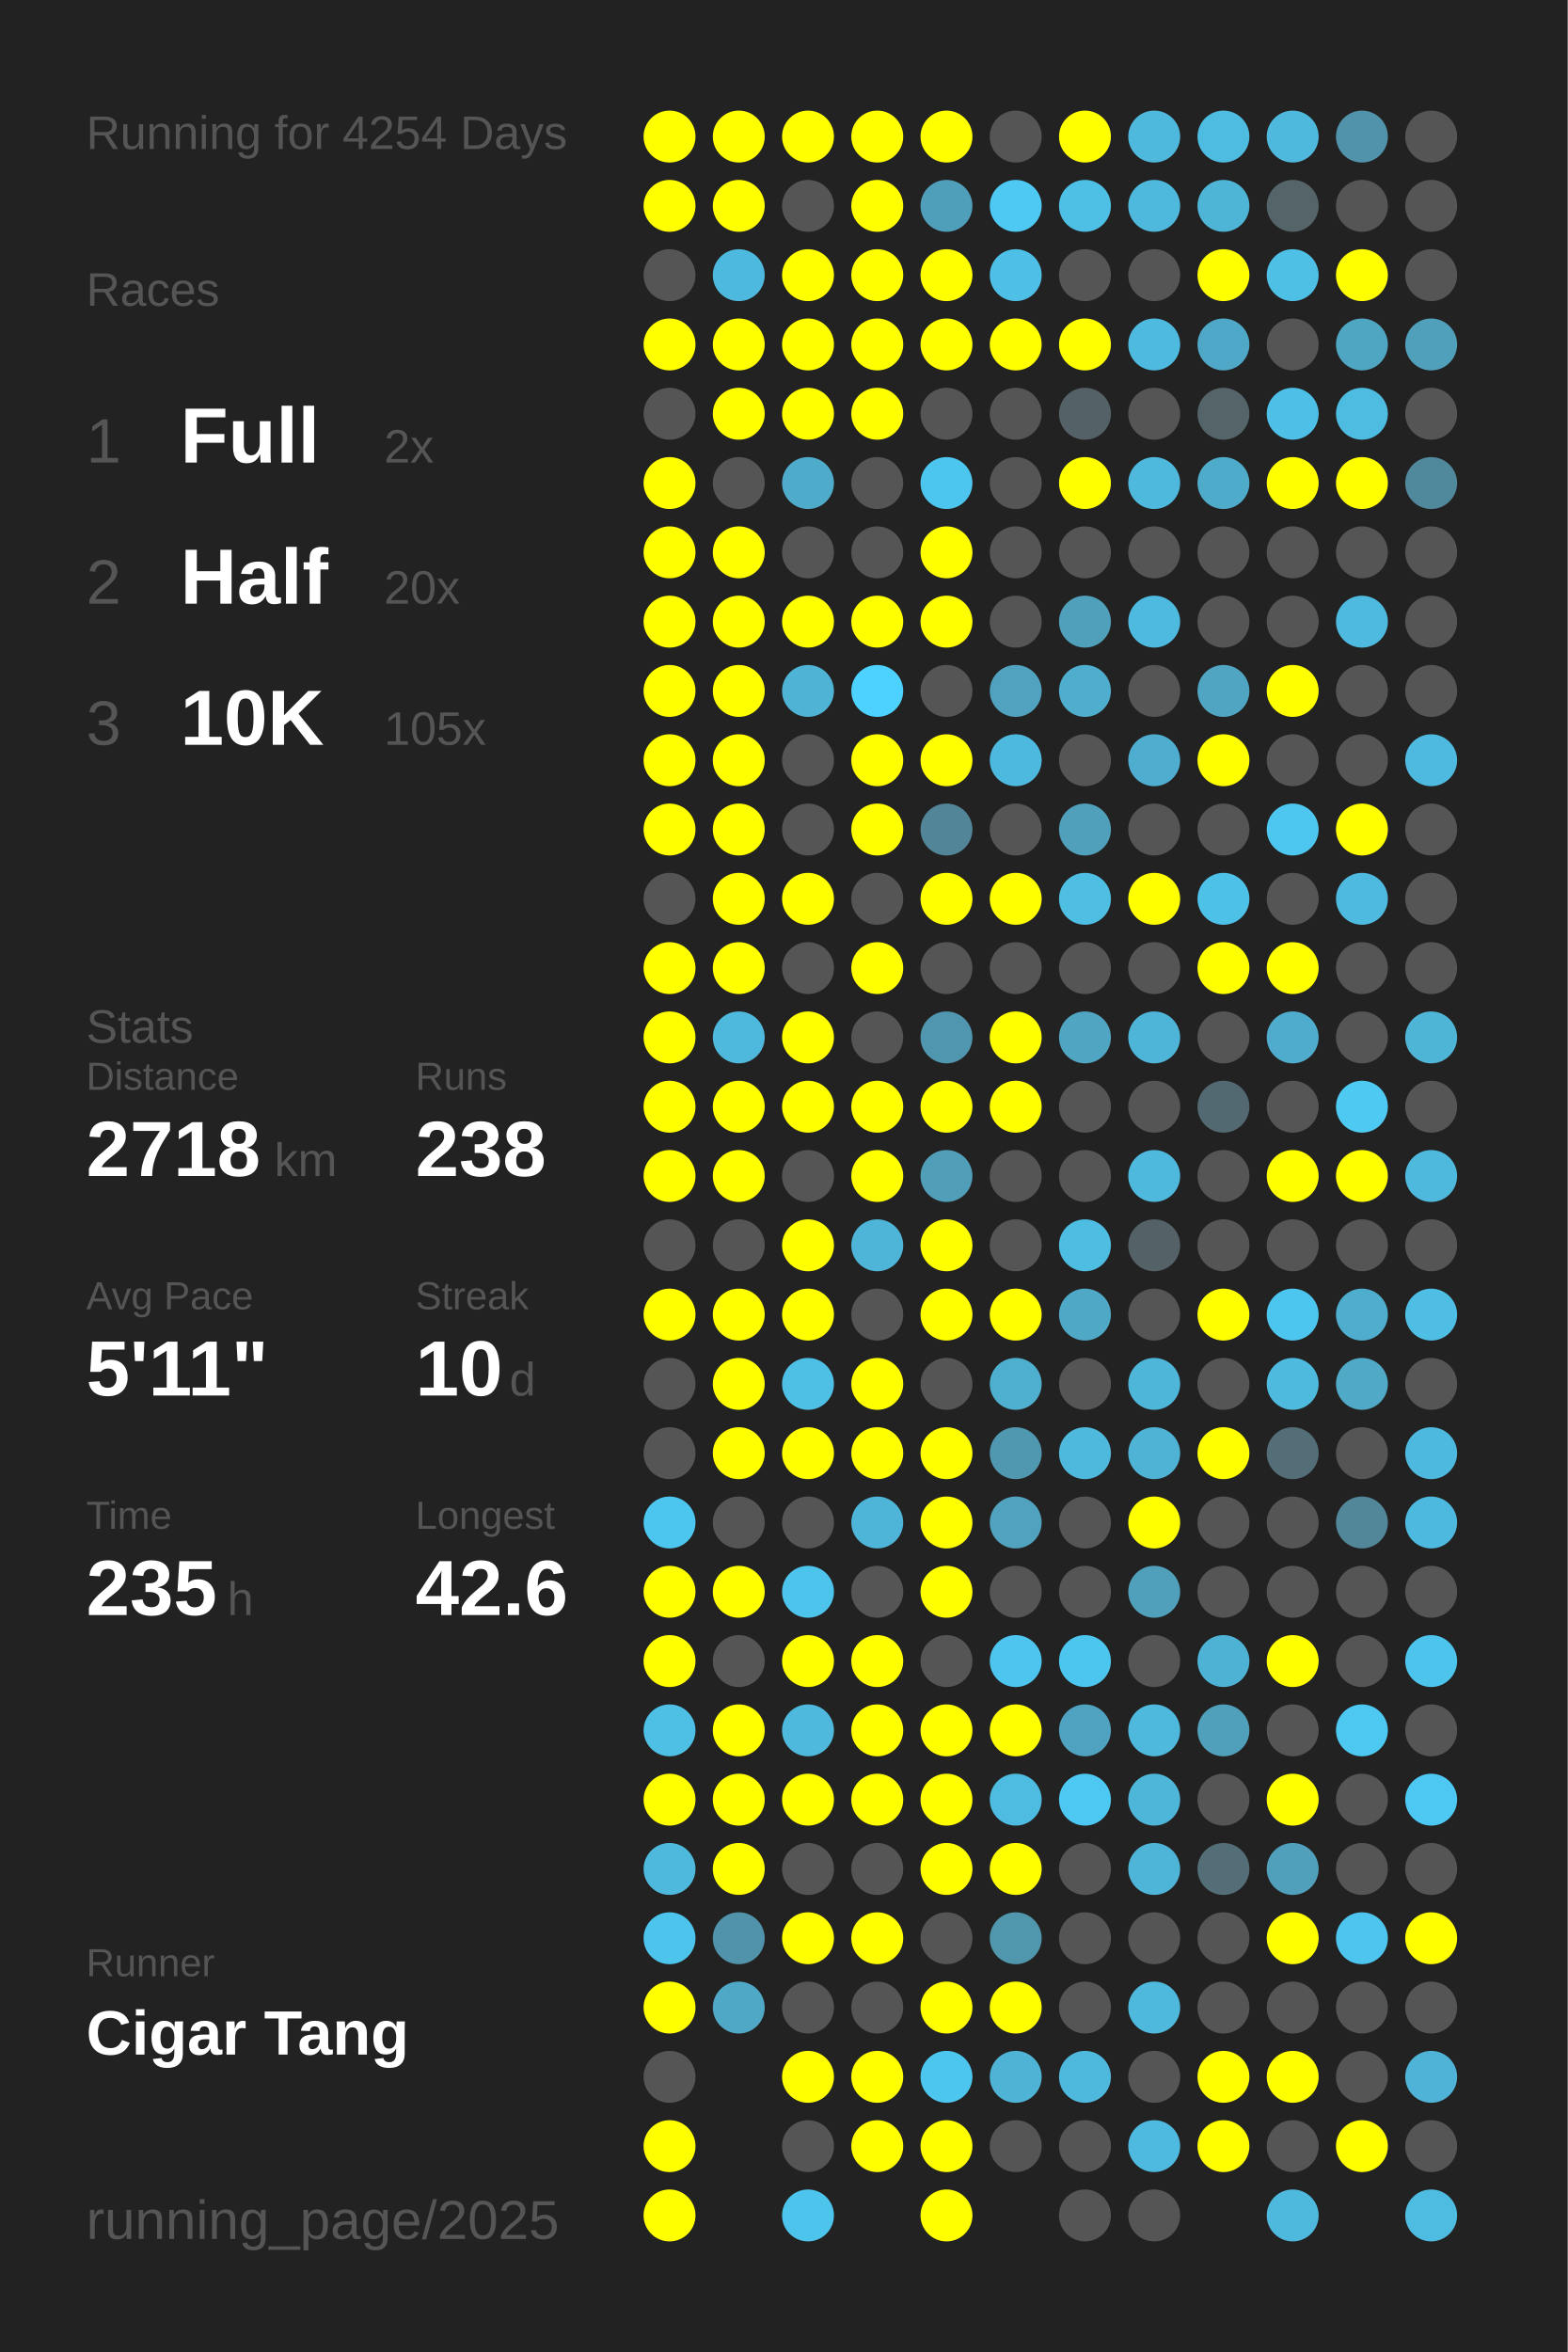
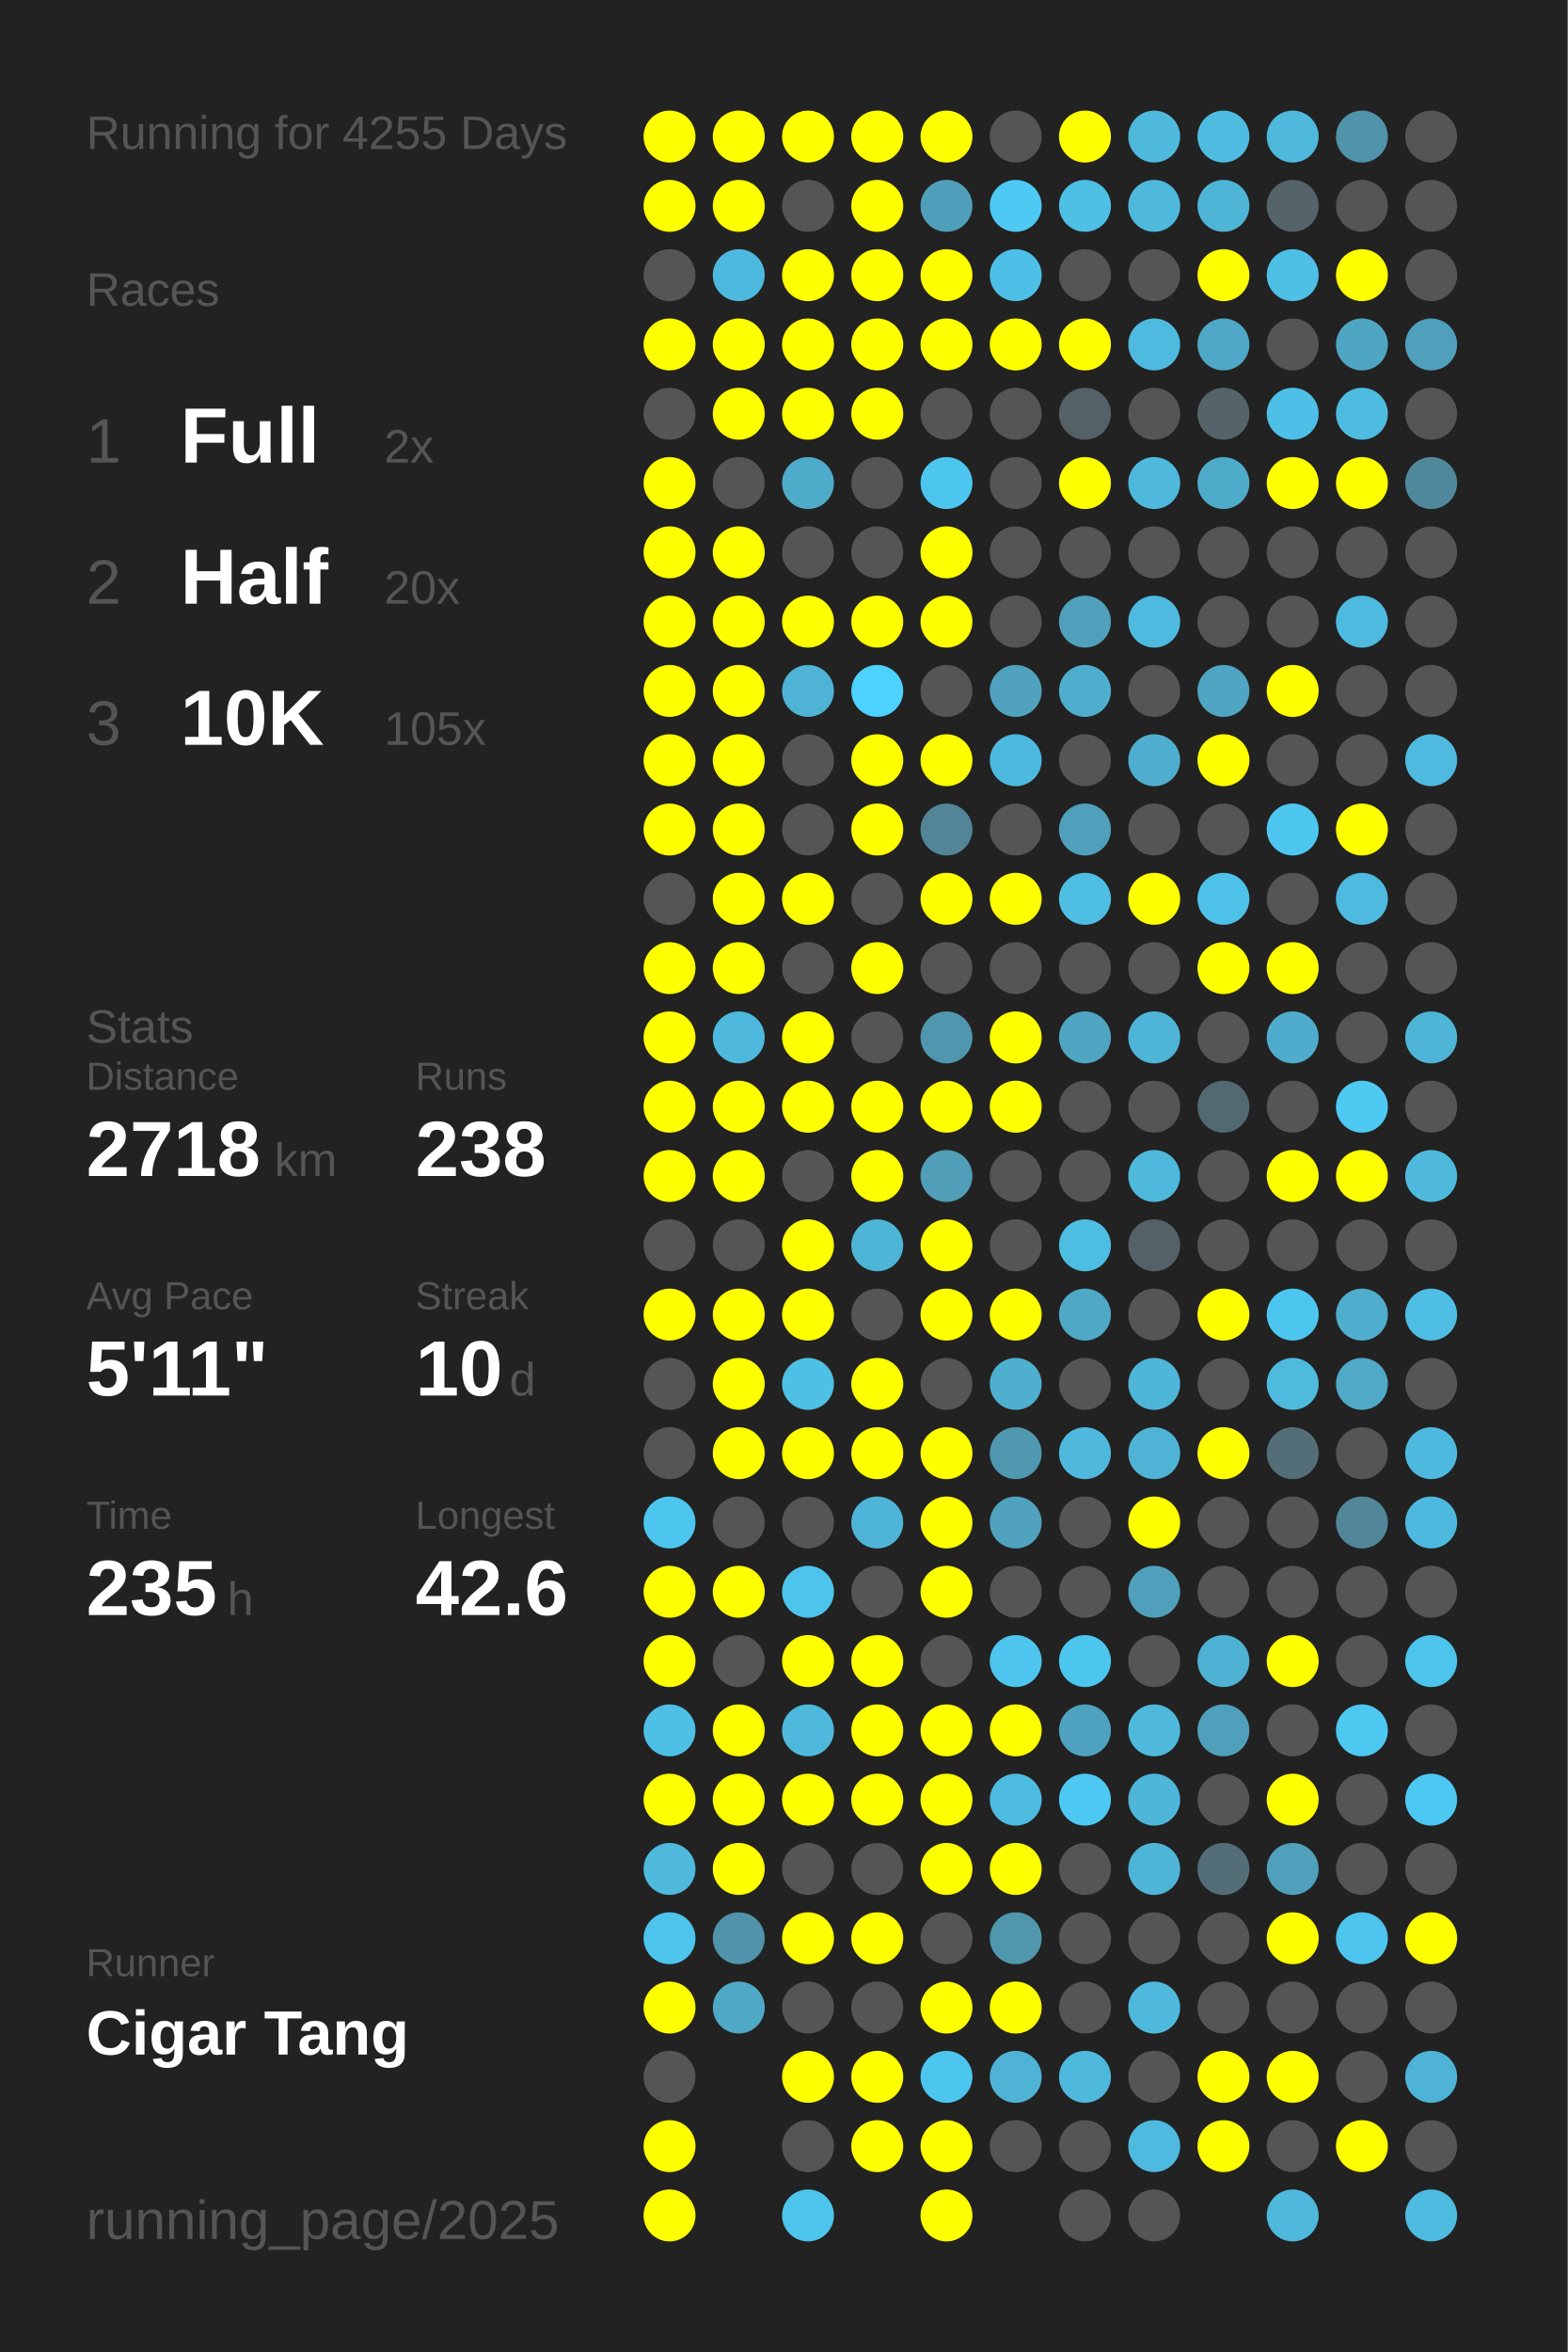
<svg xmlns="http://www.w3.org/2000/svg" baseProfile="full" height="300mm" version="1.1" viewBox="0,0,200,300" width="200mm">
  <defs />
  <rect fill="#222222" height="300" width="200" x="0" y="0" />
-   <text fill="#555555" style="font-size:6px; font-family:Arial;" x="11" y="19">Running for 4254 Days</text>
+   <text fill="#555555" style="font-size:6px; font-family:Arial;" x="11" y="19">Running for 4255 Days</text>
  <text fill="#555555" style="font-size:6px; font-family:Arial;" x="11" y="39">Races</text>
  <text fill="#555555" style="font-size:8px; font-family:Arial;" x="11" y="59">1</text>
  <text fill="#FFFFFF" style="font-size:10px; font-family:Arial; font-weight:bold;" x="23" y="59">Full</text>
  <text fill="#555555" style="font-size:6px; font-family:Arial;" x="49" y="59">2x</text>
  <text fill="#555555" style="font-size:8px; font-family:Arial;" x="11" y="77">2</text>
  <text fill="#FFFFFF" style="font-size:10px; font-family:Arial; font-weight:bold;" x="23" y="77">Half</text>
  <text fill="#555555" style="font-size:6px; font-family:Arial;" x="49" y="77">20x</text>
  <text fill="#555555" style="font-size:8px; font-family:Arial;" x="11" y="95">3</text>
  <text fill="#FFFFFF" style="font-size:10px; font-family:Arial; font-weight:bold;" x="23" y="95">10K</text>
  <text fill="#555555" style="font-size:6px; font-family:Arial;" x="49" y="95">105x</text>
  <text fill="#555555" style="font-size:6px; font-family:Arial;" x="11" y="133">Stats</text>
  <text fill="#555555" style="font-size:5px; font-family:Arial;" x="11" y="139">Distance</text>
  <text fill="#FFFFFF" style="font-size:10px; font-family:Arial; font-weight:bold;" x="11" y="150">2718</text>
  <text fill="#555555" style="font-size:6px; font-family:Arial;" x="35" y="150">km</text>
  <text fill="#555555" style="font-size:5px; font-family:Arial;" x="53" y="139">Runs</text>
  <text fill="#FFFFFF" style="font-size:10px; font-family:Arial; font-weight:bold;" x="53" y="150">238</text>
  <text fill="#555555" style="font-size:5px; font-family:Arial;" x="11" y="167">Avg Pace</text>
  <text fill="#FFFFFF" style="font-size:10px; font-family:Arial; font-weight:bold;" x="11" y="178">5'11"</text>
  <text fill="#555555" style="font-size:5px; font-family:Arial;" x="53" y="167">Streak</text>
  <text fill="#FFFFFF" style="font-size:10px; font-family:Arial; font-weight:bold;" x="53" y="178">10</text>
  <text fill="#555555" style="font-size:6px; font-family:Arial;" x="65" y="178">d</text>
  <text fill="#555555" style="font-size:5px; font-family:Arial;" x="11" y="195">Time</text>
  <text fill="#FFFFFF" style="font-size:10px; font-family:Arial; font-weight:bold;" x="11" y="206">235</text>
  <text fill="#555555" style="font-size:6px; font-family:Arial;" x="29" y="206">h</text>
  <text fill="#555555" style="font-size:5px; font-family:Arial;" x="53" y="195">Longest</text>
  <text fill="#FFFFFF" style="font-size:10px; font-family:Arial; font-weight:bold;" x="53" y="206">42.6</text>
  <text fill="#555555" style="font-size:5px; font-family:Arial;" x="11" y="252.065">Runner</text>
  <text fill="#FFFFFF" style="font-size:8px; font-family:Arial; font-weight:bold;" x="11" y="262.065">Cigar Tang</text>
  <text fill="#555555" style="font-size:7px; font-family:Arial;" x="11" y="285.581">running_page/2025</text>
  <circle cx="85.417" cy="17.419" fill="#FFFF00" r="3.312" />
  <circle cx="85.417" cy="26.258" fill="#FFFF00" r="3.312" />
  <circle cx="85.417" cy="35.097" fill="#555555" r="3.312" />
  <circle cx="85.417" cy="43.935" fill="#FFFF00" r="3.312" />
  <circle cx="85.417" cy="52.774" fill="#555555" r="3.312" />
  <circle cx="85.417" cy="61.613" fill="#FFFF00" r="3.312" />
  <circle cx="85.417" cy="70.452" fill="#FFFF00" r="3.312" />
  <circle cx="85.417" cy="79.29" fill="#FFFF00" r="3.312" />
  <circle cx="85.417" cy="88.129" fill="#FFFF00" r="3.312" />
  <circle cx="85.417" cy="96.968" fill="#FFFF00" r="3.312" />
  <circle cx="85.417" cy="105.806" fill="#FFFF00" r="3.312" />
  <circle cx="85.417" cy="114.645" fill="#555555" r="3.312" />
  <circle cx="85.417" cy="123.484" fill="#FFFF00" r="3.312" />
  <circle cx="85.417" cy="132.323" fill="#FFFF00" r="3.312" />
  <circle cx="85.417" cy="141.161" fill="#FFFF00" r="3.312" />
  <circle cx="85.417" cy="150" fill="#FFFF00" r="3.312" />
  <circle cx="85.417" cy="158.839" fill="#555555" r="3.312" />
  <circle cx="85.417" cy="167.677" fill="#FFFF00" r="3.312" />
  <circle cx="85.417" cy="176.516" fill="#555555" r="3.312" />
  <circle cx="85.417" cy="185.355" fill="#555555" r="3.312" />
  <circle cx="85.417" cy="194.194" fill="#4dc6ef" r="3.312" />
  <circle cx="85.417" cy="203.032" fill="#FFFF00" r="3.312" />
  <circle cx="85.417" cy="211.871" fill="#FFFF00" r="3.312" />
  <circle cx="85.417" cy="220.71" fill="#4ebfe5" r="3.312" />
  <circle cx="85.417" cy="229.548" fill="#FFFF00" r="3.312" />
  <circle cx="85.417" cy="238.387" fill="#4eb9dd" r="3.312" />
  <circle cx="85.417" cy="247.226" fill="#4dc4ec" r="3.312" />
  <circle cx="85.417" cy="256.065" fill="#FFFF00" r="3.312" />
  <circle cx="85.417" cy="264.903" fill="#555555" r="3.312" />
  <circle cx="85.417" cy="273.742" fill="#FFFF00" r="3.312" />
  <circle cx="85.417" cy="282.581" fill="#FFFF00" r="3.312" />
  <circle cx="94.25" cy="17.419" fill="#FFFF00" r="3.312" />
  <circle cx="94.25" cy="26.258" fill="#FFFF00" r="3.312" />
  <circle cx="94.25" cy="35.097" fill="#4eb9de" r="3.312" />
  <circle cx="94.25" cy="43.935" fill="#FFFF00" r="3.312" />
  <circle cx="94.25" cy="52.774" fill="#FFFF00" r="3.312" />
  <circle cx="94.25" cy="61.613" fill="#555555" r="3.312" />
  <circle cx="94.25" cy="70.452" fill="#FFFF00" r="3.312" />
  <circle cx="94.25" cy="79.29" fill="#FFFF00" r="3.312" />
  <circle cx="94.25" cy="88.129" fill="#FFFF00" r="3.312" />
  <circle cx="94.25" cy="96.968" fill="#FFFF00" r="3.312" />
  <circle cx="94.25" cy="105.806" fill="#FFFF00" r="3.312" />
  <circle cx="94.25" cy="114.645" fill="#FFFF00" r="3.312" />
  <circle cx="94.25" cy="123.484" fill="#FFFF00" r="3.312" />
  <circle cx="94.25" cy="132.323" fill="#4eb9dd" r="3.312" />
  <circle cx="94.25" cy="141.161" fill="#FFFF00" r="3.312" />
  <circle cx="94.25" cy="150" fill="#FFFF00" r="3.312" />
  <circle cx="94.25" cy="158.839" fill="#555555" r="3.312" />
  <circle cx="94.25" cy="167.677" fill="#FFFF00" r="3.312" />
  <circle cx="94.25" cy="176.516" fill="#FFFF00" r="3.312" />
  <circle cx="94.25" cy="185.355" fill="#FFFF00" r="3.312" />
  <circle cx="94.25" cy="194.194" fill="#555555" r="3.312" />
  <circle cx="94.25" cy="203.032" fill="#FFFF00" r="3.312" />
  <circle cx="94.25" cy="211.871" fill="#555555" r="3.312" />
  <circle cx="94.25" cy="220.71" fill="#FFFF00" r="3.312" />
  <circle cx="94.25" cy="229.548" fill="#FFFF00" r="3.312" />
  <circle cx="94.25" cy="238.387" fill="#FFFF00" r="3.312" />
  <circle cx="94.25" cy="247.226" fill="#5093aa" r="3.312" />
  <circle cx="94.25" cy="256.065" fill="#4fa8c5" r="3.312" />
  <circle cx="103.083" cy="17.419" fill="#FFFF00" r="3.312" />
  <circle cx="103.083" cy="26.258" fill="#555555" r="3.312" />
  <circle cx="103.083" cy="35.097" fill="#FFFF00" r="3.312" />
  <circle cx="103.083" cy="43.935" fill="#FFFF00" r="3.312" />
  <circle cx="103.083" cy="52.774" fill="#FFFF00" r="3.312" />
  <circle cx="103.083" cy="61.613" fill="#4fabca" r="3.312" />
  <circle cx="103.083" cy="70.452" fill="#555555" r="3.312" />
  <circle cx="103.083" cy="79.29" fill="#FFFF00" r="3.312" />
  <circle cx="103.083" cy="88.129" fill="#4eb3d5" r="3.312" />
  <circle cx="103.083" cy="96.968" fill="#555555" r="3.312" />
  <circle cx="103.083" cy="105.806" fill="#555555" r="3.312" />
  <circle cx="103.083" cy="114.645" fill="#FFFF00" r="3.312" />
  <circle cx="103.083" cy="123.484" fill="#555555" r="3.312" />
  <circle cx="103.083" cy="132.323" fill="#FFFF00" r="3.312" />
  <circle cx="103.083" cy="141.161" fill="#FFFF00" r="3.312" />
  <circle cx="103.083" cy="150" fill="#555555" r="3.312" />
  <circle cx="103.083" cy="158.839" fill="#FFFF00" r="3.312" />
  <circle cx="103.083" cy="167.677" fill="#FFFF00" r="3.312" />
  <circle cx="103.083" cy="176.516" fill="#4ec0e6" r="3.312" />
  <circle cx="103.083" cy="185.355" fill="#FFFF00" r="3.312" />
  <circle cx="103.083" cy="194.194" fill="#555555" r="3.312" />
  <circle cx="103.083" cy="203.032" fill="#4dc4ec" r="3.312" />
  <circle cx="103.083" cy="211.871" fill="#FFFF00" r="3.312" />
  <circle cx="103.083" cy="220.71" fill="#4eb9dd" r="3.312" />
  <circle cx="103.083" cy="229.548" fill="#FFFF00" r="3.312" />
  <circle cx="103.083" cy="238.387" fill="#555555" r="3.312" />
  <circle cx="103.083" cy="247.226" fill="#FFFF00" r="3.312" />
  <circle cx="103.083" cy="256.065" fill="#555555" r="3.312" />
  <circle cx="103.083" cy="264.903" fill="#FFFF00" r="3.312" />
  <circle cx="103.083" cy="273.742" fill="#555555" r="3.312" />
  <circle cx="103.083" cy="282.581" fill="#4dc4ec" r="3.312" />
  <circle cx="111.917" cy="17.419" fill="#FFFF00" r="3.312" />
  <circle cx="111.917" cy="26.258" fill="#FFFF00" r="3.312" />
  <circle cx="111.917" cy="35.097" fill="#FFFF00" r="3.312" />
  <circle cx="111.917" cy="43.935" fill="#FFFF00" r="3.312" />
  <circle cx="111.917" cy="52.774" fill="#FFFF00" r="3.312" />
  <circle cx="111.917" cy="61.613" fill="#555555" r="3.312" />
  <circle cx="111.917" cy="70.452" fill="#555555" r="3.312" />
  <circle cx="111.917" cy="79.29" fill="#FFFF00" r="3.312" />
  <circle cx="111.917" cy="88.129" fill="#4dd1fe" r="3.312" />
  <circle cx="111.917" cy="96.968" fill="#FFFF00" r="3.312" />
  <circle cx="111.917" cy="105.806" fill="#FFFF00" r="3.312" />
  <circle cx="111.917" cy="114.645" fill="#555555" r="3.312" />
  <circle cx="111.917" cy="123.484" fill="#FFFF00" r="3.312" />
  <circle cx="111.917" cy="132.323" fill="#555555" r="3.312" />
  <circle cx="111.917" cy="141.161" fill="#FFFF00" r="3.312" />
  <circle cx="111.917" cy="150" fill="#FFFF00" r="3.312" />
  <circle cx="111.917" cy="158.839" fill="#4eb5d8" r="3.312" />
  <circle cx="111.917" cy="167.677" fill="#555555" r="3.312" />
  <circle cx="111.917" cy="176.516" fill="#FFFF00" r="3.312" />
  <circle cx="111.917" cy="185.355" fill="#FFFF00" r="3.312" />
  <circle cx="111.917" cy="194.194" fill="#4eb5d8" r="3.312" />
  <circle cx="111.917" cy="203.032" fill="#555555" r="3.312" />
  <circle cx="111.917" cy="211.871" fill="#FFFF00" r="3.312" />
  <circle cx="111.917" cy="220.71" fill="#FFFF00" r="3.312" />
  <circle cx="111.917" cy="229.548" fill="#FFFF00" r="3.312" />
  <circle cx="111.917" cy="238.387" fill="#555555" r="3.312" />
  <circle cx="111.917" cy="247.226" fill="#FFFF00" r="3.312" />
  <circle cx="111.917" cy="256.065" fill="#555555" r="3.312" />
  <circle cx="111.917" cy="264.903" fill="#FFFF00" r="3.312" />
  <circle cx="111.917" cy="273.742" fill="#FFFF00" r="3.312" />
  <circle cx="120.75" cy="17.419" fill="#FFFF00" r="3.312" />
  <circle cx="120.75" cy="26.258" fill="#509fba" r="3.312" />
  <circle cx="120.75" cy="35.097" fill="#FFFF00" r="3.312" />
  <circle cx="120.75" cy="43.935" fill="#FFFF00" r="3.312" />
  <circle cx="120.75" cy="52.774" fill="#555555" r="3.312" />
  <circle cx="120.75" cy="61.613" fill="#4dc6ef" r="3.312" />
  <circle cx="120.75" cy="70.452" fill="#FFFF00" r="3.312" />
  <circle cx="120.75" cy="79.29" fill="#FFFF00" r="3.312" />
  <circle cx="120.75" cy="88.129" fill="#555555" r="3.312" />
  <circle cx="120.75" cy="96.968" fill="#FFFF00" r="3.312" />
  <circle cx="120.75" cy="105.806" fill="#518597" r="3.312" />
  <circle cx="120.75" cy="114.645" fill="#FFFF00" r="3.312" />
  <circle cx="120.75" cy="123.484" fill="#555555" r="3.312" />
  <circle cx="120.75" cy="132.323" fill="#5096ae" r="3.312" />
  <circle cx="120.75" cy="141.161" fill="#FFFF00" r="3.312" />
  <circle cx="120.75" cy="150" fill="#509eb8" r="3.312" />
  <circle cx="120.75" cy="158.839" fill="#FFFF00" r="3.312" />
  <circle cx="120.75" cy="167.677" fill="#FFFF00" r="3.312" />
  <circle cx="120.75" cy="176.516" fill="#555555" r="3.312" />
  <circle cx="120.75" cy="185.355" fill="#FFFF00" r="3.312" />
  <circle cx="120.75" cy="194.194" fill="#FFFF00" r="3.312" />
  <circle cx="120.75" cy="203.032" fill="#FFFF00" r="3.312" />
  <circle cx="120.75" cy="211.871" fill="#555555" r="3.312" />
  <circle cx="120.75" cy="220.71" fill="#FFFF00" r="3.312" />
  <circle cx="120.75" cy="229.548" fill="#FFFF00" r="3.312" />
  <circle cx="120.75" cy="238.387" fill="#FFFF00" r="3.312" />
  <circle cx="120.75" cy="247.226" fill="#555555" r="3.312" />
  <circle cx="120.75" cy="256.065" fill="#FFFF00" r="3.312" />
  <circle cx="120.75" cy="264.903" fill="#4dc6ef" r="3.312" />
  <circle cx="120.75" cy="273.742" fill="#FFFF00" r="3.312" />
  <circle cx="120.75" cy="282.581" fill="#FFFF00" r="3.312" />
  <circle cx="129.583" cy="17.419" fill="#555555" r="3.312" />
  <circle cx="129.583" cy="26.258" fill="#4dc9f4" r="3.312" />
  <circle cx="129.583" cy="35.097" fill="#4ec0e7" r="3.312" />
  <circle cx="129.583" cy="43.935" fill="#FFFF00" r="3.312" />
  <circle cx="129.583" cy="52.774" fill="#555555" r="3.312" />
  <circle cx="129.583" cy="61.613" fill="#555555" r="3.312" />
  <circle cx="129.583" cy="70.452" fill="#555555" r="3.312" />
  <circle cx="129.583" cy="79.29" fill="#555555" r="3.312" />
  <circle cx="129.583" cy="88.129" fill="#50a2be" r="3.312" />
  <circle cx="129.583" cy="96.968" fill="#4eb9de" r="3.312" />
  <circle cx="129.583" cy="105.806" fill="#555555" r="3.312" />
  <circle cx="129.583" cy="114.645" fill="#FFFF00" r="3.312" />
  <circle cx="129.583" cy="123.484" fill="#555555" r="3.312" />
  <circle cx="129.583" cy="132.323" fill="#FFFF00" r="3.312" />
  <circle cx="129.583" cy="141.161" fill="#FFFF00" r="3.312" />
  <circle cx="129.583" cy="150" fill="#555555" r="3.312" />
  <circle cx="129.583" cy="158.839" fill="#555555" r="3.312" />
  <circle cx="129.583" cy="167.677" fill="#FFFF00" r="3.312" />
  <circle cx="129.583" cy="176.516" fill="#4fafcf" r="3.312" />
  <circle cx="129.583" cy="185.355" fill="#5098b0" r="3.312" />
  <circle cx="129.583" cy="194.194" fill="#50a2be" r="3.312" />
  <circle cx="129.583" cy="203.032" fill="#555555" r="3.312" />
  <circle cx="129.583" cy="211.871" fill="#4dc5ee" r="3.312" />
  <circle cx="129.583" cy="220.71" fill="#FFFF00" r="3.312" />
  <circle cx="129.583" cy="229.548" fill="#4ebbe0" r="3.312" />
  <circle cx="129.583" cy="238.387" fill="#FFFF00" r="3.312" />
  <circle cx="129.583" cy="247.226" fill="#5097ae" r="3.312" />
  <circle cx="129.583" cy="256.065" fill="#FFFF00" r="3.312" />
  <circle cx="129.583" cy="264.903" fill="#4eb3d5" r="3.312" />
  <circle cx="129.583" cy="273.742" fill="#555555" r="3.312" />
  <circle cx="138.417" cy="17.419" fill="#FFFF00" r="3.312" />
  <circle cx="138.417" cy="26.258" fill="#4ebfe5" r="3.312" />
  <circle cx="138.417" cy="35.097" fill="#555555" r="3.312" />
  <circle cx="138.417" cy="43.935" fill="#FFFF00" r="3.312" />
  <circle cx="138.417" cy="52.774" fill="#546166" r="3.312" />
  <circle cx="138.417" cy="61.613" fill="#FFFF00" r="3.312" />
  <circle cx="138.417" cy="70.452" fill="#555555" r="3.312" />
  <circle cx="138.417" cy="79.29" fill="#50a0bb" r="3.312" />
  <circle cx="138.417" cy="88.129" fill="#4faece" r="3.312" />
  <circle cx="138.417" cy="96.968" fill="#555555" r="3.312" />
  <circle cx="138.417" cy="105.806" fill="#50a0bb" r="3.312" />
  <circle cx="138.417" cy="114.645" fill="#4ebee3" r="3.312" />
  <circle cx="138.417" cy="123.484" fill="#555555" r="3.312" />
  <circle cx="138.417" cy="132.323" fill="#4fa5c2" r="3.312" />
  <circle cx="138.417" cy="141.161" fill="#555555" r="3.312" />
  <circle cx="138.417" cy="150" fill="#555555" r="3.312" />
  <circle cx="138.417" cy="158.839" fill="#4ebde2" r="3.312" />
  <circle cx="138.417" cy="167.677" fill="#4fa8c6" r="3.312" />
  <circle cx="138.417" cy="176.516" fill="#555555" r="3.312" />
  <circle cx="138.417" cy="185.355" fill="#4eb9dd" r="3.312" />
  <circle cx="138.417" cy="194.194" fill="#555555" r="3.312" />
  <circle cx="138.417" cy="203.032" fill="#555555" r="3.312" />
  <circle cx="138.417" cy="211.871" fill="#4dc6ef" r="3.312" />
  <circle cx="138.417" cy="220.71" fill="#4fa3c0" r="3.312" />
  <circle cx="138.417" cy="229.548" fill="#4dc8f2" r="3.312" />
  <circle cx="138.417" cy="238.387" fill="#555555" r="3.312" />
  <circle cx="138.417" cy="247.226" fill="#555555" r="3.312" />
  <circle cx="138.417" cy="256.065" fill="#555555" r="3.312" />
  <circle cx="138.417" cy="264.903" fill="#4eb9dd" r="3.312" />
  <circle cx="138.417" cy="273.742" fill="#555555" r="3.312" />
  <circle cx="138.417" cy="282.581" fill="#555555" r="3.312" />
  <circle cx="147.25" cy="17.419" fill="#4eb9dd" r="3.312" />
  <circle cx="147.25" cy="26.258" fill="#4eb9dd" r="3.312" />
  <circle cx="147.25" cy="35.097" fill="#555555" r="3.312" />
  <circle cx="147.25" cy="43.935" fill="#4ebadf" r="3.312" />
  <circle cx="147.25" cy="52.774" fill="#555555" r="3.312" />
  <circle cx="147.25" cy="61.613" fill="#4eb9dd" r="3.312" />
  <circle cx="147.25" cy="70.452" fill="#555555" r="3.312" />
  <circle cx="147.25" cy="79.29" fill="#4ebadf" r="3.312" />
  <circle cx="147.25" cy="88.129" fill="#555555" r="3.312" />
  <circle cx="147.25" cy="96.968" fill="#4faecf" r="3.312" />
  <circle cx="147.25" cy="105.806" fill="#555555" r="3.312" />
  <circle cx="147.25" cy="114.645" fill="#FFFF00" r="3.312" />
  <circle cx="147.25" cy="123.484" fill="#555555" r="3.312" />
  <circle cx="147.25" cy="132.323" fill="#4eb5d8" r="3.312" />
  <circle cx="147.25" cy="141.161" fill="#555555" r="3.312" />
  <circle cx="147.25" cy="150" fill="#4eb9dd" r="3.312" />
  <circle cx="147.25" cy="158.839" fill="#546166" r="3.312" />
  <circle cx="147.25" cy="167.677" fill="#555555" r="3.312" />
  <circle cx="147.25" cy="176.516" fill="#4eb6d9" r="3.312" />
  <circle cx="147.25" cy="185.355" fill="#4eb3d5" r="3.312" />
  <circle cx="147.25" cy="194.194" fill="#FFFF00" r="3.312" />
  <circle cx="147.25" cy="203.032" fill="#50a0bb" r="3.312" />
  <circle cx="147.25" cy="211.871" fill="#555555" r="3.312" />
  <circle cx="147.25" cy="220.71" fill="#4eb9dd" r="3.312" />
  <circle cx="147.25" cy="229.548" fill="#4eb6d9" r="3.312" />
  <circle cx="147.25" cy="238.387" fill="#4eb5d8" r="3.312" />
  <circle cx="147.25" cy="247.226" fill="#555555" r="3.312" />
  <circle cx="147.25" cy="256.065" fill="#4eb9dd" r="3.312" />
  <circle cx="147.25" cy="264.903" fill="#555555" r="3.312" />
  <circle cx="147.25" cy="273.742" fill="#4ebadf" r="3.312" />
  <circle cx="147.25" cy="282.581" fill="#555555" r="3.312" />
  <circle cx="156.083" cy="17.419" fill="#4ebce1" r="3.312" />
  <circle cx="156.083" cy="26.258" fill="#4eb5d7" r="3.312" />
  <circle cx="156.083" cy="35.097" fill="#FFFF00" r="3.312" />
  <circle cx="156.083" cy="43.935" fill="#4fa8c7" r="3.312" />
  <circle cx="156.083" cy="52.774" fill="#546469" r="3.312" />
  <circle cx="156.083" cy="61.613" fill="#4fabca" r="3.312" />
  <circle cx="156.083" cy="70.452" fill="#555555" r="3.312" />
  <circle cx="156.083" cy="79.29" fill="#555555" r="3.312" />
  <circle cx="156.083" cy="88.129" fill="#4fa5c2" r="3.312" />
  <circle cx="156.083" cy="96.968" fill="#FFFF00" r="3.312" />
  <circle cx="156.083" cy="105.806" fill="#555555" r="3.312" />
  <circle cx="156.083" cy="114.645" fill="#4ec1e9" r="3.312" />
  <circle cx="156.083" cy="123.484" fill="#FFFF00" r="3.312" />
  <circle cx="156.083" cy="132.323" fill="#555555" r="3.312" />
  <circle cx="156.083" cy="141.161" fill="#536971" r="3.312" />
  <circle cx="156.083" cy="150" fill="#555555" r="3.312" />
  <circle cx="156.083" cy="158.839" fill="#555555" r="3.312" />
  <circle cx="156.083" cy="167.677" fill="#FFFF00" r="3.312" />
  <circle cx="156.083" cy="176.516" fill="#555555" r="3.312" />
  <circle cx="156.083" cy="185.355" fill="#FFFF00" r="3.312" />
  <circle cx="156.083" cy="194.194" fill="#555555" r="3.312" />
  <circle cx="156.083" cy="203.032" fill="#555555" r="3.312" />
  <circle cx="156.083" cy="211.871" fill="#4eb2d4" r="3.312" />
  <circle cx="156.083" cy="220.71" fill="#50a0bb" r="3.312" />
  <circle cx="156.083" cy="229.548" fill="#555555" r="3.312" />
  <circle cx="156.083" cy="238.387" fill="#536e77" r="3.312" />
  <circle cx="156.083" cy="247.226" fill="#555555" r="3.312" />
  <circle cx="156.083" cy="256.065" fill="#555555" r="3.312" />
  <circle cx="156.083" cy="264.903" fill="#FFFF00" r="3.312" />
  <circle cx="156.083" cy="273.742" fill="#FFFF00" r="3.312" />
  <circle cx="164.917" cy="17.419" fill="#4eb9dd" r="3.312" />
  <circle cx="164.917" cy="26.258" fill="#546469" r="3.312" />
  <circle cx="164.917" cy="35.097" fill="#4ebfe5" r="3.312" />
  <circle cx="164.917" cy="43.935" fill="#555555" r="3.312" />
  <circle cx="164.917" cy="52.774" fill="#4ec0e7" r="3.312" />
  <circle cx="164.917" cy="61.613" fill="#FFFF00" r="3.312" />
  <circle cx="164.917" cy="70.452" fill="#555555" r="3.312" />
  <circle cx="164.917" cy="79.29" fill="#555555" r="3.312" />
  <circle cx="164.917" cy="88.129" fill="#FFFF00" r="3.312" />
  <circle cx="164.917" cy="96.968" fill="#555555" r="3.312" />
  <circle cx="164.917" cy="105.806" fill="#4dc7f0" r="3.312" />
  <circle cx="164.917" cy="114.645" fill="#555555" r="3.312" />
  <circle cx="164.917" cy="123.484" fill="#FFFF00" r="3.312" />
  <circle cx="164.917" cy="132.323" fill="#4faccc" r="3.312" />
  <circle cx="164.917" cy="141.161" fill="#555555" r="3.312" />
  <circle cx="164.917" cy="150" fill="#FFFF00" r="3.312" />
  <circle cx="164.917" cy="158.839" fill="#555555" r="3.312" />
  <circle cx="164.917" cy="167.677" fill="#4dc6ef" r="3.312" />
  <circle cx="164.917" cy="176.516" fill="#4ebade" r="3.312" />
  <circle cx="164.917" cy="185.355" fill="#536e77" r="3.312" />
  <circle cx="164.917" cy="194.194" fill="#555555" r="3.312" />
  <circle cx="164.917" cy="203.032" fill="#555555" r="3.312" />
  <circle cx="164.917" cy="211.871" fill="#FFFF00" r="3.312" />
  <circle cx="164.917" cy="220.71" fill="#555555" r="3.312" />
  <circle cx="164.917" cy="229.548" fill="#FFFF00" r="3.312" />
  <circle cx="164.917" cy="238.387" fill="#50a0bb" r="3.312" />
  <circle cx="164.917" cy="247.226" fill="#FFFF00" r="3.312" />
  <circle cx="164.917" cy="256.065" fill="#555555" r="3.312" />
  <circle cx="164.917" cy="264.903" fill="#FFFF00" r="3.312" />
  <circle cx="164.917" cy="273.742" fill="#555555" r="3.312" />
  <circle cx="164.917" cy="282.581" fill="#4eb9dd" r="3.312" />
  <circle cx="173.75" cy="17.419" fill="#5093aa" r="3.312" />
  <circle cx="173.75" cy="26.258" fill="#555555" r="3.312" />
  <circle cx="173.75" cy="35.097" fill="#FFFF00" r="3.312" />
  <circle cx="173.75" cy="43.935" fill="#4fa6c3" r="3.312" />
  <circle cx="173.75" cy="52.774" fill="#4ebbe0" r="3.312" />
  <circle cx="173.75" cy="61.613" fill="#FFFF00" r="3.312" />
  <circle cx="173.75" cy="70.452" fill="#555555" r="3.312" />
  <circle cx="173.75" cy="79.29" fill="#4ebadf" r="3.312" />
  <circle cx="173.75" cy="88.129" fill="#555555" r="3.312" />
  <circle cx="173.75" cy="96.968" fill="#555555" r="3.312" />
  <circle cx="173.75" cy="105.806" fill="#FFFF00" r="3.312" />
  <circle cx="173.75" cy="114.645" fill="#4ebadf" r="3.312" />
  <circle cx="173.75" cy="123.484" fill="#555555" r="3.312" />
  <circle cx="173.75" cy="132.323" fill="#555555" r="3.312" />
  <circle cx="173.75" cy="141.161" fill="#4dc9f2" r="3.312" />
  <circle cx="173.75" cy="150" fill="#FFFF00" r="3.312" />
  <circle cx="173.75" cy="158.839" fill="#555555" r="3.312" />
  <circle cx="173.75" cy="167.677" fill="#4fadcd" r="3.312" />
  <circle cx="173.75" cy="176.516" fill="#4fa9c7" r="3.312" />
  <circle cx="173.75" cy="185.355" fill="#555555" r="3.312" />
  <circle cx="173.75" cy="194.194" fill="#518799" r="3.312" />
  <circle cx="173.75" cy="203.032" fill="#555555" r="3.312" />
  <circle cx="173.75" cy="211.871" fill="#555555" r="3.312" />
  <circle cx="173.75" cy="220.71" fill="#4dc8f1" r="3.312" />
  <circle cx="173.75" cy="229.548" fill="#555555" r="3.312" />
  <circle cx="173.75" cy="238.387" fill="#555555" r="3.312" />
  <circle cx="173.75" cy="247.226" fill="#4dc5ee" r="3.312" />
  <circle cx="173.75" cy="256.065" fill="#555555" r="3.312" />
  <circle cx="173.75" cy="264.903" fill="#555555" r="3.312" />
  <circle cx="173.75" cy="273.742" fill="#FFFF00" r="3.312" />
  <circle cx="182.583" cy="17.419" fill="#555555" r="3.312" />
  <circle cx="182.583" cy="26.258" fill="#555555" r="3.312" />
  <circle cx="182.583" cy="35.097" fill="#555555" r="3.312" />
  <circle cx="182.583" cy="43.935" fill="#50a0bb" r="3.312" />
  <circle cx="182.583" cy="52.774" fill="#555555" r="3.312" />
  <circle cx="182.583" cy="61.613" fill="#51899c" r="3.312" />
  <circle cx="182.583" cy="70.452" fill="#555555" r="3.312" />
  <circle cx="182.583" cy="79.29" fill="#555555" r="3.312" />
  <circle cx="182.583" cy="88.129" fill="#555555" r="3.312" />
  <circle cx="182.583" cy="96.968" fill="#4ebadf" r="3.312" />
  <circle cx="182.583" cy="105.806" fill="#555555" r="3.312" />
  <circle cx="182.583" cy="114.645" fill="#555555" r="3.312" />
  <circle cx="182.583" cy="123.484" fill="#555555" r="3.312" />
  <circle cx="182.583" cy="132.323" fill="#4eb5d7" r="3.312" />
  <circle cx="182.583" cy="141.161" fill="#555555" r="3.312" />
  <circle cx="182.583" cy="150" fill="#4eb9dd" r="3.312" />
  <circle cx="182.583" cy="158.839" fill="#555555" r="3.312" />
  <circle cx="182.583" cy="167.677" fill="#4ebee5" r="3.312" />
  <circle cx="182.583" cy="176.516" fill="#555555" r="3.312" />
  <circle cx="182.583" cy="185.355" fill="#4eb9de" r="3.312" />
  <circle cx="182.583" cy="194.194" fill="#4eb9de" r="3.312" />
  <circle cx="182.583" cy="203.032" fill="#555555" r="3.312" />
  <circle cx="182.583" cy="211.871" fill="#4dc4ec" r="3.312" />
  <circle cx="182.583" cy="220.71" fill="#555555" r="3.312" />
  <circle cx="182.583" cy="229.548" fill="#4dc8f2" r="3.312" />
  <circle cx="182.583" cy="238.387" fill="#555555" r="3.312" />
  <circle cx="182.583" cy="247.226" fill="#FFFF00" r="3.312" />
  <circle cx="182.583" cy="256.065" fill="#555555" r="3.312" />
  <circle cx="182.583" cy="264.903" fill="#4eb3d6" r="3.312" />
  <circle cx="182.583" cy="273.742" fill="#555555" r="3.312" />
  <circle cx="182.583" cy="282.581" fill="#4ebbe0" r="3.312" />
</svg>
